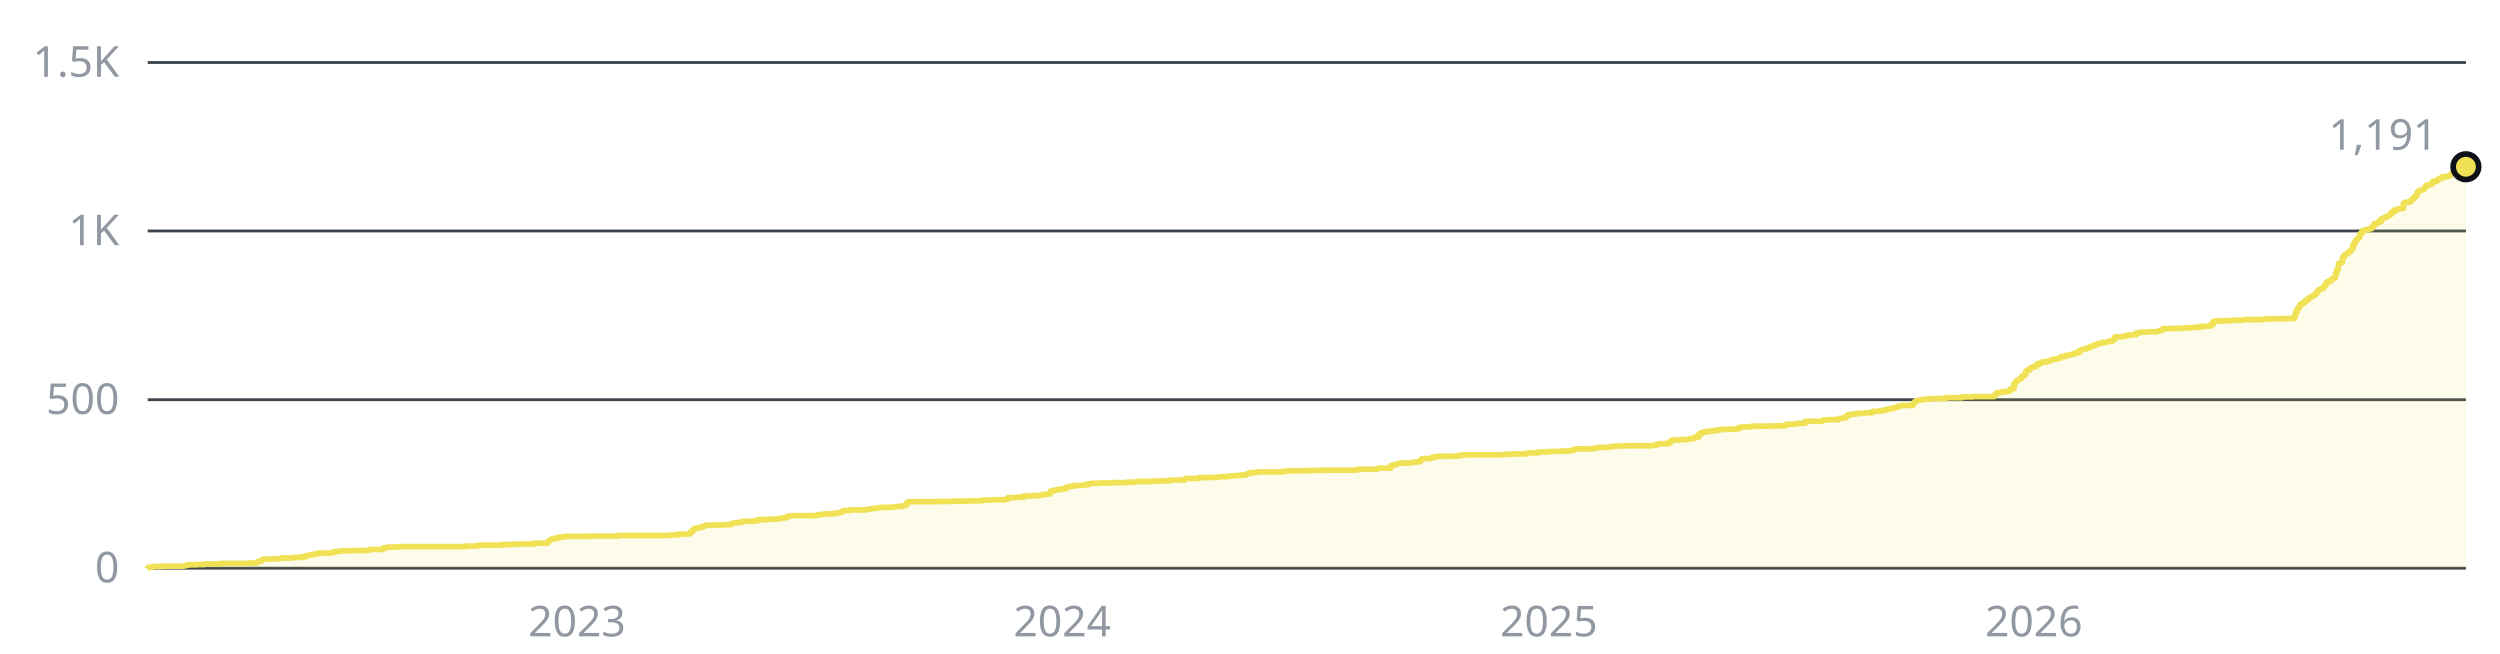
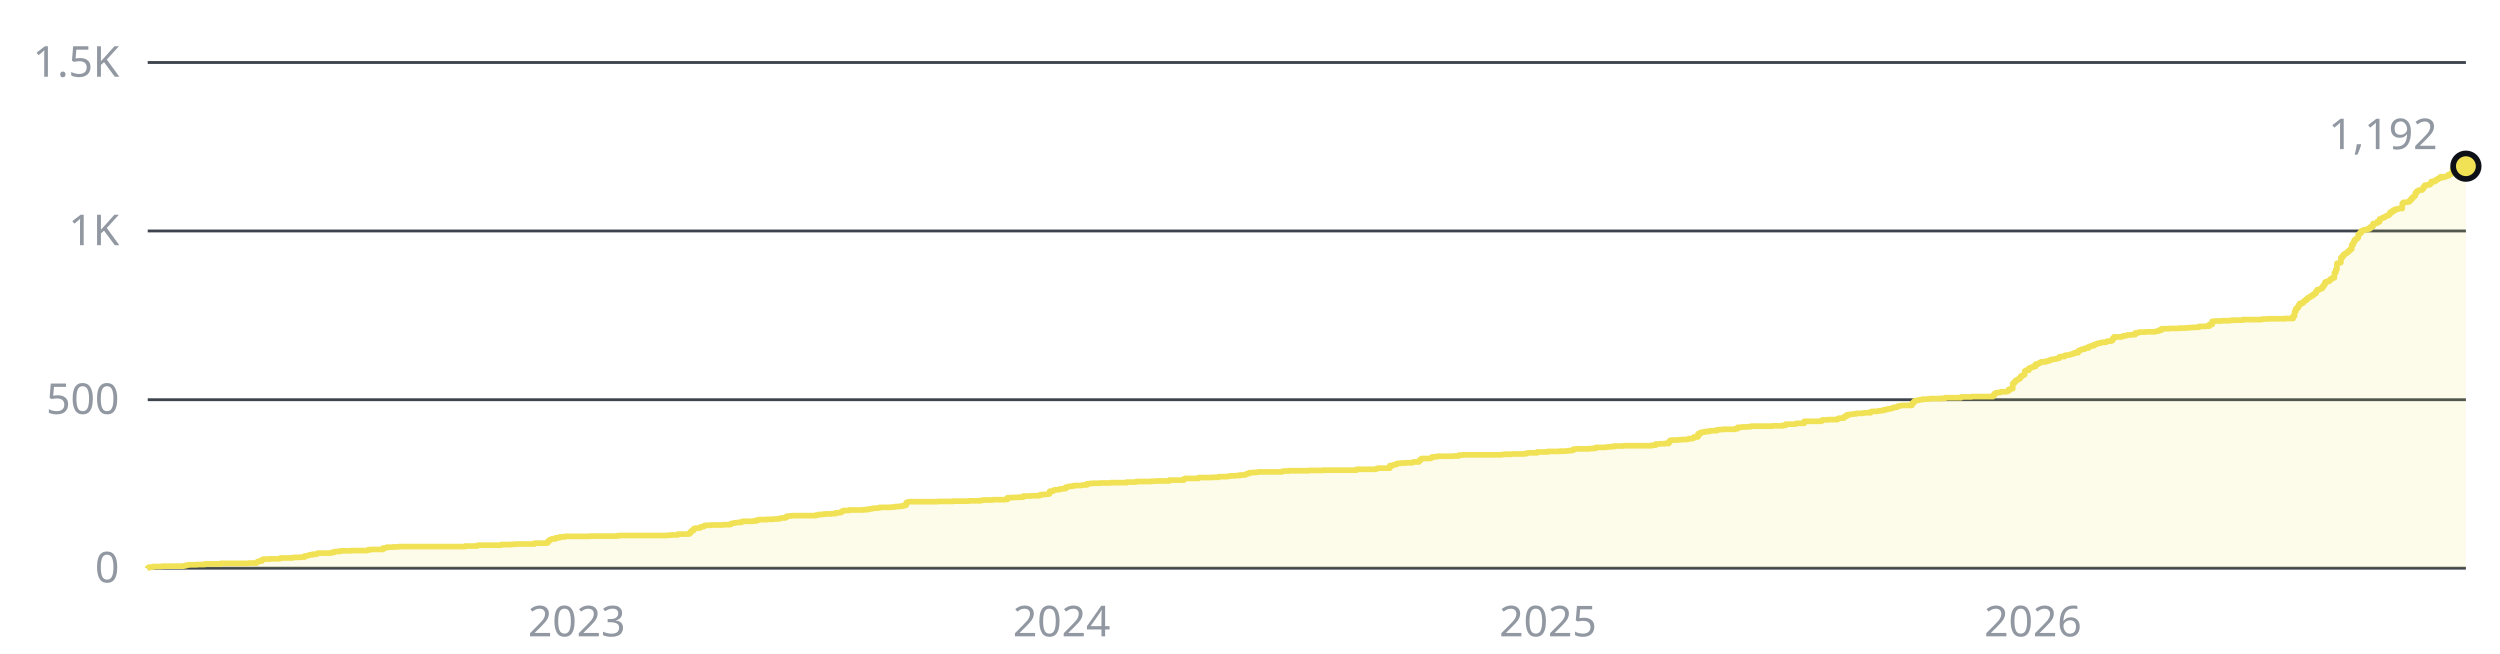
- <svg xmlns="http://www.w3.org/2000/svg" width="880" height="230" viewBox="0 0 880 230" role="img" aria-label="1,191 stars across the public repositories, over time">
+ <svg xmlns="http://www.w3.org/2000/svg" width="880" height="230" viewBox="0 0 880 230" role="img" aria-label="1,192 stars across the public repositories, over time">
  <style>text{font-family:-apple-system, BlinkMacSystemFont, 'Segoe UI', 'Noto Sans', Helvetica, Arial, sans-serif;font-size:15px}</style>
  <line x1="52" y1="200" x2="868" y2="200" stroke="#3d444d" stroke-width="1" />
  <text x="42" y="205" fill="#9198a1" text-anchor="end">0</text>
  <line x1="52" y1="140.7" x2="868" y2="140.7" stroke="#3d444d" stroke-width="1" />
  <text x="42" y="145.7" fill="#9198a1" text-anchor="end">500</text>
  <line x1="52" y1="81.3" x2="868" y2="81.3" stroke="#3d444d" stroke-width="1" />
  <text x="42" y="86.3" fill="#9198a1" text-anchor="end">1K</text>
  <line x1="52" y1="22" x2="868" y2="22" stroke="#3d444d" stroke-width="1" />
  <text x="42" y="27" fill="#9198a1" text-anchor="end">1.5K</text>
-   <text x="203.1" y="224" fill="#9198a1" text-anchor="middle">2023</text>
-   <text x="373.9" y="224" fill="#9198a1" text-anchor="middle">2024</text>
-   <text x="545.2" y="224" fill="#9198a1" text-anchor="middle">2025</text>
-   <text x="715.9" y="224" fill="#9198a1" text-anchor="middle">2026</text>
-   <path d="M52 200H52V199.9H52.5V199.6H53.9V199.4H57.1V199.3H64.6V199.2H65.1V199.1H65.6V198.9H66.5V198.8H69.3V198.7H72.1V198.5H77.7V198.3H87.6V198.2H90.4V197.9H90.8V197.6H91.3V197.5H92.2V197H92.7V196.8H95V196.7H98.3V196.6H98.8V196.4H103V196.3H103.5V196.2H105.8V196.1H107.2V195.7H108.1V195.6H108.6V195.4H109.1V195.3H110V195.1H111.4V194.9H111.9V194.7H116.6V194.5H117.5V194.2H118.4V194.1H119.8V193.9H123.6V193.8H129.2V193.7H129.7V193.5H130.6V193.4H134.8V192.9H135.8V192.8H136.2V192.6H138.6V192.5H140.4V192.4H163.8V192.2H168V192H168.5V191.9H176.5V191.7H180.2V191.6H181.6V191.5H188.2V191.2H192.4V191.1H192.8V190.6H193.3V190.2H193.8V189.9H194.2V189.7H195.6V189.3H197V189H198.9V188.8H207.8V188.7H217.2V188.6H218.1V188.5H234.9V188.4H236.3V188.3H238.7V188H242.4V187.9H242.9V187.4H243.4V186.9H243.8V186.7H244.3V186.1H244.8V185.9H246.2V185.8H246.6V185.5H247.1V185.4H247.6V185.3H248V185H248.5V184.9H250.4V184.8H254.6V184.7H256.9V184.6H257.4V184.3H257.9V184.2H258.3V184.1H258.8V184H259.7V183.9H261.1V183.6H261.6V183.5H264.9V183.4H266.3V183.1H267.2V182.9H270V182.8H272.4V182.7H273.8V182.6H274.7V182.4H275.2V182.3H276.6V182.1H277.1V181.7H278V181.6H278.9V181.5H287.3V181.3H288.3V181.1H289.7V181H290.6V180.9H293V180.8H294.4V180.5H295.8V180.4H296.2V180.1H296.7V179.8H297.2V179.7H299V179.5H304.2V179.4H305.6V179.2H306.5V179.1H307V179H307.5V178.9H308.9V178.8H309.8V178.6H313.6V178.5H315V178.4H315.4V178.3H316.8V178.2H317.8V178H318.7V177.8H319.2V176.9H319.6V176.7H320.1V176.6H330.4V176.5H335.5V176.4H341.2V176.3H345.4V176.1H346.3V176H349.6V175.9H353.8V175.8H354.7V175.2H356.6V175.1H358.5V175H360.3V174.6H363.1V174.5H366V174.4H366.4V174.1H367.8V174H369.2V173.8H369.7V172.9H370.6V172.8H371.1V172.5H371.6V172.4H373V172.2H373.4V172.1H374.4V172H375.3V171.5H375.8V171.4H376.2V171.2H377.7V171H378.6V170.9H380.9V170.8H381.4V170.7H382.8V170.3H383.7V170.2H384.7V170.1H387.5V170H391.2V169.9H396.8V169.7H400.1V169.5H405.3V169.4H407.1V169.3H411.8V169H417V168.6H417.4V168.4H422.1V168.1H426.8V168H429.1V167.8H431.9V167.7H432.9V167.6H433.3V167.5H435.2V167.4H436.6V167.2H438.5V167H438.9V166.8H439.4V166.7H439.9V166.4H441.3V166.3H442.7V166.2H443.2V166.1H451.6V165.9H452V165.8H453.9V165.7H460.9V165.6H466.1V165.5H477.8V165.2H484.3V165.1H484.8V164.9H485.3V164.8H489.5V163.9H490.4V163.7H490.9V163.6H491.3V163.5H491.8V163.2H492.3V163.1H493.2V163H495.1V162.9H497.4V162.7H497.9V162.6H499.8V162.1H500.2V161.7H500.7V161.4H503.5V161.3H504V161.1H504.4V160.8H505.9V160.7H506.3V160.6H511.9V160.5H513.8V160.2H515.2V160.1H528.8V160H529.7V159.9H532.5V159.8H536.7V159.7H537.7V159.5H538.1V159.4H541.4V159.1H545.2V158.9H549.4V158.8H551.7V158.7H552.6V158.6H553.6V158.5H554V158.1H555V158H559.7V157.9H561.1V157.8H562V157.5H565.3V157.4H566.2V157.3H567.1V157.2H568.6V157H571.8V156.9H581.7V156.8H582.1V156.7H583.1V156.3H584.5V156.2H586.3V156.1H587.7V155.5H588.2V155H588.7V154.9H591V154.8H592.4V154.7H594.3V154.6H594.8V154.4H596.2V154.2H596.6V153.8H598V152.7H599V152.2H599.4V152.1H600.4V151.9H601.8V151.7H602.7V151.6H604.6V151.3H605.5V151.2H606.9V151.1H611.1V150.9H612.1V150.4H613.5V150.3H615.3V150.2H616.7V150H624.2V149.9H628V149.7H628.9V149.3H632.2V149.2H632.7V149H635.5V148.3H641.5V147.9H642V147.8H643.9V147.7H647.2V147.4H647.6V147.2H649V147.1H649.5V146.6H650V146.5H650.4V146H651.4V145.9H651.8V145.8H652.8V145.7H653.7V145.5H656V145.4H656.5V145.3H658.9V144.9H659.3V144.8H661.2V144.7H661.7V144.6H662.6V144.5H663.5V144.2H664.5V144.1H664.9V143.9H665.9V143.8H666.3V143.6H666.8V143.4H667.7V143.3H668.2V143H668.7V142.9H669.1V142.8H669.6V142.7H673.4V142H673.8V141.5H674.3V141.1H674.8V141H675.2V140.9H675.7V140.8H676.2V140.7H677.1V140.5H679V140.4H679.9V140.3H683.7V140.2H685.1V140H690.7V139.7H694.4V139.6H701.9V139.2H702.4V138.6H702.8V138.3H703.3V138.2H704.2V138.1H704.7V137.9H706.6V137.8H707V137.6H707.5V137H708V136.9H708.4V136.8H708.9V135H709.4V134.4H709.9V133.9H710.3V133.7H710.8V133.4H711.3V133H711.7V132.4H712.2V132.1H712.7V131.9H713.1V130.6H713.6V130.3H714.5V129.6H715V129.4H715.5V129.3H715.9V129H716.9V128.2H717.8V127.9H718.3V127.7H718.7V127.4H720.6V127.1H721.6V126.9H722V126.7H722.5V126.5H723.4V126.4H723.9V126.3H724.4V126.2H724.8V126.1H725.3V125.6H725.8V125.5H727.2V125.1H727.6V125H728.6V124.9H729V124.8H729.5V124.6H730V124.5H730.4V124.2H731.8V123.5H732.3V123.3H732.8V123.1H733.2V122.9H734.2V122.6H734.7V122.5H735.6V122H736.1V121.9H736.5V121.7H737.5V121.3H737.9V121.2H738.4V121H738.9V120.8H739.8V120.6H740.3V120.5H741.7V120.3H742.1V120.1H743.5V119.9H744V119.2H744.5V118.6H747.3V118.4H747.8V118.2H748.7V118.1H749.2V117.9H750.6V117.8H752V117.2H752.9V117.1H753.4V116.9H755.7V116.8H759V116.7H759.4V116.6H759.9V116.5H760.4V116.2H761.3V115.7H764.1V115.6H767.4V115.5H769.7V115.4H771.1V115.3H772.6V115.2H774.4V114.9H776.8V114.8H778.2V114.2H779.1V113.1H780V113H782.4V112.9H785.2V112.8H786.1V112.7H789.9V112.5H796.4V112.4H796.9V112.3H798.8V112.2H804.8V112.1H807.6V111.2H808.1V109.7H808.6V108.7H809V108.2H809.5V107.4H810V106.8H810.9V106.4H811.4V105.9H811.9V105.7H812.3V105.2H812.8V104.8H813.3V104.6H813.7V104.2H814.2V104.1H814.7V103.6H815.1V103.3H815.6V102.6H816.1V102H816.5V101.9H817V101.7H817.5V101.5H817.9V100.8H818.4V100.2H818.9V99.3H819.3V99.1H820.3V98.7H820.7V98.2H821.2V97.9H821.7V97.8H822.1V96H822.6V94.9H823.1V92.7H823.6V92.6H824V92.4H824.5V90.7H825V90.1H825.4V89.5H825.9V89.3H826.4V88.9H826.8V88.6H827.3V88.1H827.8V87.7H828.2V86.2H828.7V85.4H829.2V84.5H829.6V84.1H830.1V83.7H830.6V82.5H831V82H831.5V81.3H832V81.2H832.4V80.9H833.8V80.5H834.8V79.9H835.2V79.7H835.7V78.7H836.7V78.6H837.1V78.1H838.1V77.1H838.5V76.9H839V76.7H839.5V76.5H839.9V76.2H840.4V76H840.9V75.8H841.3V75.4H841.8V74.7H842.3V74.6H842.7V74H843.7V73.6H844.6V73.4H846V71.6H846.5V71.2H847.9V71.1H848.3V70.8H848.8V70.3H849.3V69.8H849.8V69.3H850.2V68.9H850.7V67.9H851.2V67.3H851.6V67H852.1V66.9H853V66.5H853.5V65.8H854V65.2H854.9V65H855.8V64.6H856.3V63.9H856.8V63.8H857.2V63.9H857.7V63.4H858.2V63.2H858.6V62.8H859.1V62.7H859.6V62.2H860V62.5H860.5V62.3H861V62.2H861.4V62H861.9V61.9H862.4V61.4H862.9V61.3H863.3V60.9H863.8V59.4H864.3V59.4H864.7V59.3H865.2V59.3H865.7V59.1H866.1V58.9H866.6V58.8H867.1V58.8H867.5V58.8H868V58.7H868V200H52z" fill="#f0e155" fill-opacity="0.12" />
-   <path d="M52 200H52V199.9H52.5V199.6H53.9V199.4H57.1V199.3H64.6V199.2H65.1V199.1H65.6V198.9H66.5V198.8H69.3V198.7H72.1V198.5H77.7V198.3H87.6V198.2H90.4V197.9H90.8V197.6H91.3V197.5H92.2V197H92.7V196.8H95V196.7H98.3V196.6H98.8V196.4H103V196.3H103.5V196.2H105.8V196.1H107.2V195.7H108.1V195.6H108.6V195.4H109.1V195.3H110V195.1H111.4V194.9H111.9V194.7H116.6V194.5H117.5V194.2H118.4V194.1H119.8V193.9H123.6V193.8H129.2V193.7H129.7V193.5H130.6V193.4H134.8V192.9H135.8V192.8H136.2V192.6H138.6V192.5H140.4V192.4H163.8V192.2H168V192H168.5V191.9H176.5V191.7H180.2V191.6H181.6V191.5H188.2V191.2H192.4V191.1H192.8V190.6H193.3V190.2H193.8V189.9H194.2V189.7H195.6V189.3H197V189H198.9V188.8H207.8V188.7H217.2V188.6H218.1V188.5H234.9V188.4H236.3V188.3H238.7V188H242.4V187.9H242.9V187.4H243.4V186.9H243.8V186.7H244.3V186.1H244.8V185.9H246.2V185.8H246.6V185.5H247.1V185.4H247.6V185.3H248V185H248.5V184.9H250.4V184.8H254.6V184.7H256.9V184.6H257.4V184.3H257.9V184.2H258.3V184.1H258.8V184H259.7V183.9H261.1V183.6H261.6V183.5H264.9V183.4H266.3V183.1H267.2V182.9H270V182.8H272.4V182.7H273.8V182.6H274.7V182.4H275.2V182.3H276.6V182.1H277.1V181.7H278V181.6H278.9V181.5H287.3V181.3H288.3V181.1H289.7V181H290.6V180.9H293V180.8H294.4V180.5H295.8V180.4H296.2V180.1H296.7V179.8H297.2V179.7H299V179.5H304.2V179.4H305.6V179.2H306.5V179.1H307V179H307.5V178.9H308.9V178.8H309.8V178.6H313.6V178.5H315V178.4H315.4V178.3H316.8V178.2H317.8V178H318.7V177.8H319.2V176.9H319.6V176.7H320.1V176.6H330.4V176.5H335.5V176.4H341.2V176.3H345.4V176.1H346.3V176H349.6V175.9H353.8V175.8H354.7V175.2H356.6V175.1H358.5V175H360.3V174.6H363.1V174.5H366V174.4H366.4V174.1H367.8V174H369.2V173.8H369.7V172.9H370.6V172.8H371.1V172.5H371.6V172.4H373V172.2H373.4V172.1H374.4V172H375.3V171.5H375.8V171.4H376.2V171.2H377.7V171H378.6V170.9H380.9V170.8H381.4V170.7H382.8V170.3H383.7V170.2H384.7V170.1H387.5V170H391.2V169.9H396.8V169.7H400.1V169.5H405.3V169.4H407.1V169.3H411.8V169H417V168.6H417.4V168.4H422.1V168.1H426.8V168H429.1V167.8H431.9V167.7H432.9V167.6H433.3V167.5H435.2V167.4H436.6V167.2H438.5V167H438.9V166.8H439.4V166.7H439.9V166.4H441.3V166.3H442.7V166.2H443.2V166.1H451.6V165.9H452V165.8H453.9V165.7H460.9V165.6H466.1V165.5H477.8V165.2H484.3V165.1H484.8V164.9H485.3V164.8H489.5V163.9H490.4V163.7H490.9V163.6H491.3V163.5H491.8V163.2H492.3V163.1H493.2V163H495.1V162.9H497.4V162.7H497.9V162.6H499.8V162.1H500.2V161.7H500.7V161.4H503.5V161.3H504V161.1H504.4V160.8H505.9V160.7H506.3V160.6H511.9V160.5H513.8V160.2H515.2V160.1H528.8V160H529.7V159.9H532.5V159.8H536.7V159.7H537.7V159.5H538.1V159.4H541.4V159.1H545.2V158.9H549.4V158.8H551.7V158.7H552.6V158.6H553.6V158.5H554V158.1H555V158H559.7V157.9H561.1V157.8H562V157.5H565.3V157.4H566.2V157.3H567.1V157.2H568.6V157H571.8V156.9H581.7V156.8H582.1V156.7H583.1V156.3H584.5V156.2H586.3V156.1H587.7V155.5H588.2V155H588.7V154.9H591V154.8H592.4V154.7H594.3V154.6H594.8V154.4H596.2V154.2H596.6V153.8H598V152.7H599V152.2H599.4V152.1H600.4V151.9H601.8V151.7H602.7V151.6H604.6V151.3H605.5V151.2H606.9V151.1H611.1V150.9H612.1V150.4H613.5V150.3H615.3V150.2H616.7V150H624.2V149.9H628V149.7H628.9V149.3H632.2V149.2H632.7V149H635.5V148.3H641.5V147.9H642V147.8H643.9V147.7H647.2V147.4H647.6V147.2H649V147.1H649.5V146.6H650V146.5H650.4V146H651.4V145.9H651.8V145.8H652.8V145.7H653.7V145.5H656V145.4H656.5V145.3H658.9V144.9H659.3V144.8H661.2V144.7H661.7V144.6H662.6V144.5H663.5V144.2H664.5V144.1H664.9V143.9H665.9V143.8H666.3V143.6H666.8V143.4H667.7V143.3H668.2V143H668.7V142.9H669.1V142.8H669.6V142.7H673.4V142H673.8V141.5H674.3V141.1H674.8V141H675.2V140.9H675.7V140.8H676.2V140.7H677.1V140.5H679V140.4H679.9V140.3H683.7V140.2H685.1V140H690.7V139.7H694.4V139.6H701.9V139.2H702.4V138.6H702.8V138.3H703.3V138.2H704.2V138.1H704.7V137.9H706.6V137.8H707V137.6H707.5V137H708V136.9H708.4V136.8H708.9V135H709.4V134.4H709.9V133.9H710.3V133.7H710.8V133.4H711.3V133H711.7V132.4H712.2V132.1H712.7V131.9H713.1V130.6H713.6V130.3H714.5V129.6H715V129.4H715.5V129.3H715.9V129H716.9V128.2H717.8V127.9H718.3V127.7H718.7V127.4H720.6V127.1H721.6V126.9H722V126.7H722.5V126.5H723.4V126.4H723.9V126.3H724.4V126.2H724.8V126.1H725.3V125.6H725.8V125.5H727.2V125.1H727.6V125H728.6V124.9H729V124.8H729.5V124.6H730V124.5H730.4V124.2H731.8V123.5H732.3V123.3H732.8V123.1H733.2V122.9H734.2V122.6H734.7V122.5H735.6V122H736.1V121.9H736.5V121.7H737.5V121.3H737.9V121.2H738.4V121H738.9V120.8H739.8V120.6H740.3V120.5H741.7V120.3H742.1V120.1H743.5V119.9H744V119.2H744.5V118.6H747.3V118.4H747.8V118.2H748.7V118.1H749.2V117.9H750.6V117.8H752V117.2H752.9V117.1H753.4V116.9H755.7V116.8H759V116.7H759.4V116.6H759.9V116.5H760.4V116.2H761.3V115.7H764.1V115.6H767.4V115.5H769.7V115.4H771.1V115.3H772.6V115.2H774.4V114.9H776.8V114.8H778.2V114.2H779.1V113.1H780V113H782.4V112.9H785.2V112.8H786.1V112.7H789.9V112.5H796.4V112.4H796.9V112.3H798.8V112.2H804.8V112.1H807.6V111.2H808.1V109.7H808.6V108.7H809V108.2H809.5V107.4H810V106.8H810.9V106.4H811.4V105.9H811.9V105.7H812.3V105.2H812.8V104.8H813.3V104.6H813.7V104.2H814.2V104.1H814.7V103.6H815.1V103.3H815.6V102.6H816.1V102H816.5V101.9H817V101.7H817.5V101.5H817.9V100.8H818.4V100.2H818.9V99.3H819.3V99.1H820.3V98.7H820.7V98.2H821.2V97.9H821.7V97.8H822.1V96H822.6V94.9H823.1V92.7H823.6V92.6H824V92.4H824.5V90.7H825V90.1H825.4V89.5H825.9V89.3H826.4V88.9H826.8V88.6H827.3V88.1H827.8V87.7H828.2V86.2H828.7V85.4H829.2V84.5H829.6V84.1H830.1V83.7H830.6V82.5H831V82H831.5V81.3H832V81.2H832.4V80.9H833.8V80.5H834.8V79.9H835.2V79.7H835.7V78.7H836.7V78.6H837.1V78.1H838.1V77.1H838.5V76.9H839V76.7H839.5V76.5H839.9V76.2H840.4V76H840.9V75.8H841.3V75.4H841.8V74.7H842.3V74.6H842.7V74H843.7V73.6H844.6V73.4H846V71.6H846.5V71.2H847.9V71.1H848.3V70.8H848.8V70.3H849.3V69.8H849.8V69.3H850.2V68.9H850.7V67.9H851.2V67.3H851.6V67H852.1V66.9H853V66.5H853.5V65.8H854V65.2H854.9V65H855.8V64.6H856.3V63.9H856.8V63.8H857.2V63.9H857.7V63.4H858.2V63.2H858.6V62.8H859.1V62.7H859.6V62.2H860V62.5H860.5V62.3H861V62.2H861.4V62H861.9V61.9H862.4V61.4H862.9V61.3H863.3V60.9H863.8V59.4H864.3V59.4H864.7V59.3H865.2V59.3H865.7V59.1H866.1V58.9H866.6V58.8H867.1V58.8H867.5V58.8H868V58.7" fill="none" stroke="#f0e155" stroke-width="2" stroke-linejoin="round" />
-   <circle cx="868" cy="58.7" r="4.5" fill="#f0e155" stroke="#0d1117" stroke-width="2" />
-   <text x="858" y="52.7" fill="#9198a1" text-anchor="end">1,191</text>
+   <text x="203" y="224" fill="#9198a1" text-anchor="middle">2023</text>
+   <text x="373.7" y="224" fill="#9198a1" text-anchor="middle">2024</text>
+   <text x="544.9" y="224" fill="#9198a1" text-anchor="middle">2025</text>
+   <text x="715.6" y="224" fill="#9198a1" text-anchor="middle">2026</text>
+   <path d="M52 200H52V199.9H52.5V199.6H53.9V199.4H57.1V199.3H64.6V199.2H65.1V199.1H65.6V198.9H66.5V198.8H69.3V198.7H72.1V198.5H77.7V198.3H87.5V198.2H90.3V197.9H90.8V197.6H91.3V197.5H92.2V197H92.7V196.8H95V196.7H98.3V196.6H98.8V196.4H103V196.3H103.4V196.2H105.8V196.1H107.2V195.7H108.1V195.6H108.6V195.4H109V195.3H110V195.1H111.4V194.9H111.9V194.7H116.5V194.5H117.5V194.2H118.4V194.1H119.8V193.9H123.5V193.8H129.2V193.7H129.6V193.5H130.6V193.4H134.8V192.9H135.7V192.8H136.2V192.6H138.5V192.5H140.4V192.4H163.8V192.2H168V192H168.4V191.9H176.4V191.7H180.1V191.6H181.5V191.5H188.1V191.2H192.3V191.1H192.8V190.6H193.2V190.2H193.7V189.9H194.2V189.7H195.6V189.3H197V189H198.8V188.8H207.7V188.7H217.1V188.6H218V188.5H234.8V188.4H236.2V188.3H238.6V188H242.3V187.9H242.8V187.4H243.3V186.9H243.7V186.7H244.2V186.1H244.7V185.9H246.1V185.8H246.5V185.5H247V185.4H247.5V185.3H247.9V185H248.4V184.9H250.3V184.8H254.5V184.7H256.8V184.6H257.3V184.3H257.8V184.2H258.2V184.1H258.7V184H259.6V183.9H261V183.6H261.5V183.5H264.8V183.4H266.2V183.1H267.1V182.9H269.9V182.8H272.2V182.7H273.7V182.6H274.6V182.4H275.1V182.3H276.5V182.1H276.9V181.7H277.9V181.6H278.8V181.5H287.2V181.3H288.1V181.1H289.6V181H290.5V180.9H292.8V180.8H294.2V180.5H295.6V180.4H296.1V180.1H296.6V179.8H297V179.7H298.9V179.5H304V179.4H305.5V179.2H306.4V179.1H306.9V179H307.3V178.9H308.7V178.8H309.7V178.6H313.4V178.5H314.8V178.4H315.3V178.3H316.7V178.2H317.6V178H318.5V177.8H319V176.9H319.5V176.7H319.9V176.6H330.2V176.5H335.4V176.4H341V176.3H345.2V176.1H346.1V176H349.4V175.9H353.6V175.8H354.6V175.2H356.4V175.1H358.3V175H360.2V174.6H363V174.5H365.8V174.4H366.2V174.1H367.6V174H369V173.8H369.5V172.9H370.5V172.8H370.9V172.5H371.4V172.4H372.8V172.2H373.3V172.1H374.2V172H375.1V171.5H375.6V171.4H376.1V171.2H377.5V171H378.4V170.9H380.7V170.8H381.2V170.7H382.6V170.3H383.5V170.2H384.5V170.1H387.3V170H391V169.9H396.6V169.7H399.9V169.5H405.1V169.4H406.9V169.3H411.6V169H416.7V168.6H417.2V168.4H421.9V168.1H426.6V168H428.9V167.8H431.7V167.7H432.6V167.6H433.1V167.5H435V167.4H436.4V167.2H438.3V167H438.7V166.8H439.2V166.7H439.7V166.4H441.1V166.3H442.5V166.2H442.9V166.1H451.3V165.9H451.8V165.8H453.7V165.7H460.7V165.6H465.8V165.5H477.5V165.2H484.1V165.1H484.6V164.9H485V164.8H489.2V163.9H490.2V163.7H490.6V163.6H491.1V163.5H491.6V163.2H492V163.1H493V163H494.8V162.9H497.2V162.7H497.6V162.6H499.5V162.1H500V161.7H500.4V161.4H503.3V161.3H503.7V161.1H504.2V160.8H505.6V160.7H506.1V160.6H511.7V160.5H513.5V160.2H514.9V160.1H528.5V160H529.4V159.9H532.2V159.8H536.5V159.7H537.4V159.5H537.9V159.4H541.1V159.1H544.9V158.9H549.1V158.8H551.4V158.7H552.4V158.6H553.3V158.5H553.8V158.1H554.7V158H559.4V157.9H560.8V157.8H561.7V157.5H565V157.4H565.9V157.3H566.9V157.2H568.3V157H571.5V156.9H581.3V156.8H581.8V156.7H582.8V156.3H584.2V156.2H586V156.1H587.4V155.5H587.9V155H588.4V154.9H590.7V154.8H592.1V154.7H594V154.6H594.4V154.4H595.8V154.2H596.3V153.8H597.7V152.7H598.6V152.2H599.1V152.1H600.1V151.9H601.5V151.7H602.4V151.6H604.3V151.3H605.2V151.2H606.6V151.1H610.8V150.9H611.7V150.4H613.1V150.3H615V150.2H616.4V150H623.9V149.9H627.6V149.7H628.6V149.3H631.9V149.2H632.3V149H635.1V148.3H641.2V147.9H641.7V147.8H643.5V147.7H646.8V147.4H647.3V147.2H648.7V147.1H649.2V146.6H649.6V146.5H650.1V146H651V145.9H651.5V145.8H652.4V145.7H653.4V145.5H655.7V145.4H656.2V145.3H658.5V144.9H659V144.8H660.8V144.7H661.3V144.6H662.2V144.5H663.2V144.2H664.1V144.1H664.6V143.9H665.5V143.8H666V143.6H666.5V143.4H667.4V143.3H667.9V143H668.3V142.9H668.8V142.8H669.3V142.7H673V142H673.5V141.5H673.9V141.1H674.4V141H674.9V140.9H675.3V140.8H675.8V140.7H676.7V140.5H678.6V140.4H679.5V140.3H683.3V140.2H684.7V140H690.3V139.7H694V139.6H701.5V139.2H702V138.6H702.5V138.3H702.9V138.2H703.9V138.1H704.3V137.9H706.2V137.8H706.7V137.6H707.1V137H707.6V136.9H708.1V136.8H708.5V135H709V134.4H709.5V133.9H709.9V133.7H710.4V133.4H710.9V133H711.3V132.4H711.8V132.1H712.3V131.9H712.7V130.6H713.2V130.3H714.2V129.6H714.6V129.4H715.1V129.3H715.6V129H716.5V128.2H717.4V127.9H717.9V127.7H718.4V127.4H720.2V127.1H721.2V126.9H721.6V126.7H722.1V126.5H723V126.4H723.5V126.3H724V126.2H724.4V126.1H724.9V125.6H725.4V125.5H726.8V125.1H727.2V125H728.2V124.9H728.6V124.8H729.1V124.6H729.6V124.5H730.1V124.2H731.5V123.5H731.9V123.3H732.4V123.1H732.9V122.9H733.8V122.6H734.3V122.5H735.2V122H735.7V121.9H736.1V121.7H737.1V121.3H737.5V121.2H738V121H738.5V120.8H739.4V120.6H739.9V120.5H741.3V120.3H741.7V120.1H743.1V119.9H743.6V119.2H744.1V118.6H746.9V118.4H747.4V118.2H748.3V118.1H748.8V117.9H750.2V117.8H751.6V117.2H752.5V117.1H753V116.9H755.3V116.8H758.6V116.7H759V116.6H759.5V116.5H760V116.2H760.9V115.7H763.7V115.6H767V115.5H769.3V115.4H770.7V115.3H772.1V115.2H774V114.9H776.3V114.8H777.7V114.2H778.7V113.1H779.6V113H782V112.9H784.8V112.8H785.7V112.7H789.4V112.5H796V112.4H796.5V112.3H798.3V112.2H804.4V112.1H807.2V111.2H807.7V109.7H808.1V108.7H808.6V108.2H809.1V107.4H809.5V106.8H810.5V106.4H811V105.9H811.4V105.7H811.9V105.2H812.4V104.8H812.8V104.6H813.3V104.2H813.8V104.1H814.2V103.6H814.7V103.3H815.2V102.6H815.6V102H816.1V101.9H816.6V101.7H817V101.5H817.5V100.8H818V100.2H818.4V99.3H818.9V99.1H819.8V98.7H820.3V98.2H820.8V97.9H821.2V97.8H821.7V96H822.2V94.9H822.6V92.7H823.1V92.6H823.6V92.4H824V90.7H824.5V90.1H825V89.5H825.4V89.3H825.9V88.9H826.4V88.6H826.8V88.1H827.3V87.7H827.8V86.2H828.3V85.4H828.7V84.5H829.2V84.1H829.7V83.7H830.1V82.5H830.6V82H831.1V81.3H831.5V81.2H832V80.9H833.4V80.5H834.3V79.9H834.8V79.7H835.3V78.7H836.2V78.6H836.7V78.1H837.6V77.1H838.1V76.9H838.5V76.7H839V76.5H839.5V76.2H839.9V76H840.4V75.8H840.9V75.4H841.3V74.7H841.8V74.6H842.3V74H843.2V73.6H844.2V73.4H845.6V71.6H846V71.2H847.4V71.1H847.9V70.8H848.4V70.3H848.8V69.8H849.3V69.3H849.8V68.9H850.2V67.9H850.7V67.3H851.2V67H851.6V66.9H852.6V66.5H853V65.8H853.5V65.2H854.4V65H855.4V64.6H855.8V63.9H856.3V63.8H856.8V63.9H857.2V63.4H857.7V63.2H858.2V62.8H858.6V62.7H859.1V62.2H859.6V62.5H860.1V62.3H860.5V62.2H861V62H861.5V61.9H861.9V61.4H862.4V61.3H862.9V60.9H863.3V59.4H863.8V59.4H864.3V59.3H864.7V59.3H865.2V59.1H865.7V58.9H866.1V58.8H866.6V58.8H867.1V58.8H867.5V58.7H868V58.5H868V200H52z" fill="#f0e155" fill-opacity="0.12" />
+   <path d="M52 200H52V199.9H52.5V199.6H53.9V199.4H57.1V199.3H64.6V199.2H65.1V199.1H65.6V198.9H66.5V198.8H69.3V198.7H72.1V198.5H77.7V198.3H87.5V198.2H90.3V197.9H90.8V197.6H91.3V197.5H92.2V197H92.7V196.8H95V196.7H98.3V196.6H98.8V196.4H103V196.3H103.4V196.2H105.8V196.1H107.2V195.7H108.1V195.6H108.6V195.4H109V195.3H110V195.1H111.4V194.9H111.9V194.7H116.5V194.5H117.5V194.2H118.4V194.1H119.8V193.9H123.5V193.8H129.2V193.7H129.6V193.5H130.6V193.4H134.8V192.9H135.7V192.8H136.2V192.6H138.5V192.5H140.4V192.4H163.8V192.2H168V192H168.4V191.9H176.4V191.7H180.1V191.6H181.5V191.5H188.1V191.2H192.3V191.1H192.8V190.6H193.2V190.2H193.7V189.9H194.2V189.7H195.6V189.3H197V189H198.8V188.8H207.7V188.7H217.1V188.6H218V188.5H234.8V188.4H236.2V188.3H238.6V188H242.3V187.9H242.8V187.4H243.3V186.9H243.7V186.7H244.2V186.1H244.7V185.9H246.1V185.8H246.5V185.5H247V185.4H247.5V185.3H247.9V185H248.4V184.9H250.3V184.8H254.5V184.7H256.8V184.6H257.3V184.3H257.8V184.2H258.2V184.1H258.7V184H259.6V183.9H261V183.6H261.5V183.5H264.8V183.4H266.2V183.1H267.1V182.9H269.9V182.8H272.2V182.7H273.7V182.6H274.6V182.4H275.1V182.3H276.5V182.1H276.9V181.7H277.9V181.6H278.8V181.5H287.2V181.3H288.1V181.1H289.6V181H290.5V180.9H292.8V180.8H294.2V180.5H295.6V180.4H296.1V180.1H296.6V179.8H297V179.7H298.9V179.5H304V179.4H305.5V179.2H306.4V179.1H306.9V179H307.3V178.9H308.7V178.8H309.7V178.6H313.4V178.5H314.8V178.4H315.3V178.3H316.7V178.2H317.6V178H318.5V177.8H319V176.9H319.5V176.7H319.9V176.6H330.2V176.5H335.4V176.4H341V176.3H345.2V176.1H346.1V176H349.4V175.9H353.6V175.8H354.6V175.2H356.4V175.1H358.3V175H360.2V174.6H363V174.5H365.8V174.4H366.2V174.1H367.6V174H369V173.8H369.5V172.9H370.5V172.8H370.9V172.5H371.4V172.4H372.8V172.2H373.3V172.1H374.2V172H375.1V171.5H375.6V171.4H376.1V171.2H377.5V171H378.4V170.9H380.7V170.8H381.2V170.7H382.6V170.3H383.5V170.2H384.5V170.1H387.3V170H391V169.9H396.6V169.7H399.9V169.5H405.1V169.4H406.9V169.3H411.6V169H416.7V168.6H417.2V168.4H421.9V168.1H426.6V168H428.9V167.8H431.7V167.7H432.6V167.6H433.1V167.5H435V167.4H436.4V167.2H438.3V167H438.7V166.8H439.2V166.7H439.7V166.4H441.1V166.3H442.5V166.2H442.9V166.1H451.3V165.9H451.8V165.8H453.7V165.7H460.7V165.6H465.8V165.5H477.5V165.2H484.1V165.1H484.6V164.9H485V164.8H489.2V163.9H490.2V163.7H490.6V163.6H491.1V163.5H491.6V163.2H492V163.1H493V163H494.8V162.9H497.2V162.7H497.6V162.6H499.5V162.1H500V161.7H500.4V161.4H503.3V161.3H503.7V161.1H504.2V160.8H505.6V160.7H506.1V160.6H511.7V160.5H513.5V160.2H514.9V160.1H528.5V160H529.4V159.9H532.2V159.8H536.5V159.7H537.4V159.5H537.9V159.4H541.1V159.1H544.9V158.9H549.1V158.8H551.4V158.7H552.4V158.6H553.3V158.5H553.8V158.1H554.7V158H559.4V157.9H560.8V157.8H561.7V157.5H565V157.4H565.9V157.3H566.9V157.2H568.3V157H571.5V156.9H581.3V156.8H581.8V156.7H582.8V156.3H584.2V156.2H586V156.1H587.4V155.5H587.9V155H588.4V154.9H590.7V154.8H592.1V154.7H594V154.6H594.4V154.4H595.8V154.2H596.3V153.8H597.7V152.7H598.6V152.2H599.1V152.1H600.1V151.9H601.5V151.7H602.4V151.6H604.3V151.3H605.2V151.2H606.6V151.1H610.8V150.9H611.7V150.4H613.1V150.3H615V150.2H616.4V150H623.9V149.9H627.6V149.7H628.6V149.3H631.9V149.2H632.3V149H635.1V148.3H641.2V147.9H641.7V147.8H643.5V147.7H646.8V147.4H647.3V147.2H648.7V147.1H649.2V146.6H649.6V146.5H650.1V146H651V145.9H651.5V145.8H652.4V145.7H653.4V145.5H655.7V145.4H656.2V145.3H658.5V144.9H659V144.8H660.8V144.7H661.3V144.6H662.2V144.5H663.2V144.2H664.1V144.1H664.6V143.9H665.5V143.8H666V143.6H666.5V143.4H667.4V143.3H667.9V143H668.3V142.9H668.8V142.8H669.3V142.7H673V142H673.5V141.5H673.9V141.1H674.4V141H674.9V140.9H675.3V140.8H675.8V140.7H676.7V140.5H678.6V140.4H679.5V140.3H683.3V140.2H684.7V140H690.3V139.7H694V139.6H701.5V139.2H702V138.6H702.5V138.3H702.9V138.2H703.9V138.1H704.3V137.9H706.2V137.8H706.7V137.6H707.1V137H707.6V136.9H708.1V136.8H708.5V135H709V134.4H709.5V133.9H709.9V133.7H710.4V133.4H710.9V133H711.3V132.4H711.8V132.1H712.3V131.9H712.7V130.6H713.2V130.3H714.2V129.6H714.6V129.4H715.1V129.3H715.6V129H716.5V128.2H717.4V127.9H717.9V127.7H718.4V127.4H720.2V127.1H721.2V126.9H721.6V126.7H722.1V126.5H723V126.4H723.5V126.3H724V126.2H724.4V126.1H724.9V125.6H725.4V125.5H726.8V125.1H727.2V125H728.2V124.9H728.6V124.8H729.1V124.6H729.6V124.5H730.1V124.2H731.5V123.5H731.9V123.3H732.4V123.1H732.9V122.9H733.8V122.6H734.3V122.5H735.2V122H735.7V121.9H736.1V121.7H737.1V121.3H737.5V121.2H738V121H738.5V120.8H739.4V120.6H739.9V120.5H741.3V120.3H741.7V120.1H743.1V119.9H743.6V119.2H744.1V118.6H746.9V118.4H747.4V118.2H748.3V118.1H748.8V117.9H750.2V117.8H751.6V117.2H752.5V117.1H753V116.9H755.3V116.8H758.6V116.7H759V116.6H759.5V116.5H760V116.2H760.9V115.7H763.7V115.6H767V115.5H769.3V115.4H770.7V115.3H772.1V115.2H774V114.9H776.3V114.8H777.7V114.2H778.7V113.1H779.6V113H782V112.9H784.8V112.8H785.7V112.7H789.4V112.5H796V112.4H796.5V112.3H798.3V112.2H804.4V112.1H807.2V111.2H807.7V109.7H808.1V108.7H808.6V108.2H809.1V107.4H809.5V106.8H810.5V106.4H811V105.9H811.4V105.7H811.9V105.2H812.4V104.8H812.8V104.6H813.3V104.2H813.8V104.1H814.2V103.6H814.7V103.3H815.2V102.6H815.6V102H816.1V101.9H816.6V101.7H817V101.5H817.5V100.8H818V100.2H818.4V99.3H818.9V99.1H819.8V98.7H820.3V98.2H820.8V97.9H821.2V97.8H821.7V96H822.2V94.9H822.6V92.7H823.1V92.6H823.6V92.4H824V90.7H824.5V90.1H825V89.5H825.4V89.3H825.9V88.9H826.4V88.6H826.8V88.1H827.3V87.7H827.8V86.2H828.3V85.4H828.7V84.5H829.2V84.1H829.7V83.7H830.1V82.5H830.6V82H831.1V81.3H831.5V81.2H832V80.9H833.4V80.5H834.3V79.9H834.8V79.7H835.3V78.7H836.2V78.6H836.7V78.1H837.6V77.1H838.1V76.9H838.5V76.7H839V76.5H839.5V76.2H839.9V76H840.4V75.8H840.9V75.4H841.3V74.7H841.8V74.6H842.3V74H843.2V73.6H844.2V73.4H845.6V71.6H846V71.2H847.4V71.1H847.9V70.8H848.4V70.3H848.8V69.8H849.3V69.3H849.8V68.9H850.2V67.9H850.7V67.3H851.2V67H851.6V66.9H852.6V66.5H853V65.8H853.5V65.2H854.4V65H855.4V64.6H855.8V63.9H856.3V63.8H856.8V63.9H857.2V63.4H857.7V63.2H858.2V62.8H858.6V62.7H859.1V62.2H859.6V62.5H860.1V62.3H860.5V62.2H861V62H861.5V61.9H861.9V61.4H862.4V61.3H862.9V60.9H863.3V59.4H863.8V59.4H864.3V59.3H864.7V59.3H865.2V59.1H865.7V58.9H866.1V58.8H866.6V58.8H867.1V58.8H867.5V58.7H868V58.5" fill="none" stroke="#f0e155" stroke-width="2" stroke-linejoin="round" />
+   <circle cx="868" cy="58.5" r="4.5" fill="#f0e155" stroke="#0d1117" stroke-width="2" />
+   <text x="858" y="52.5" fill="#9198a1" text-anchor="end">1,192</text>
</svg>
